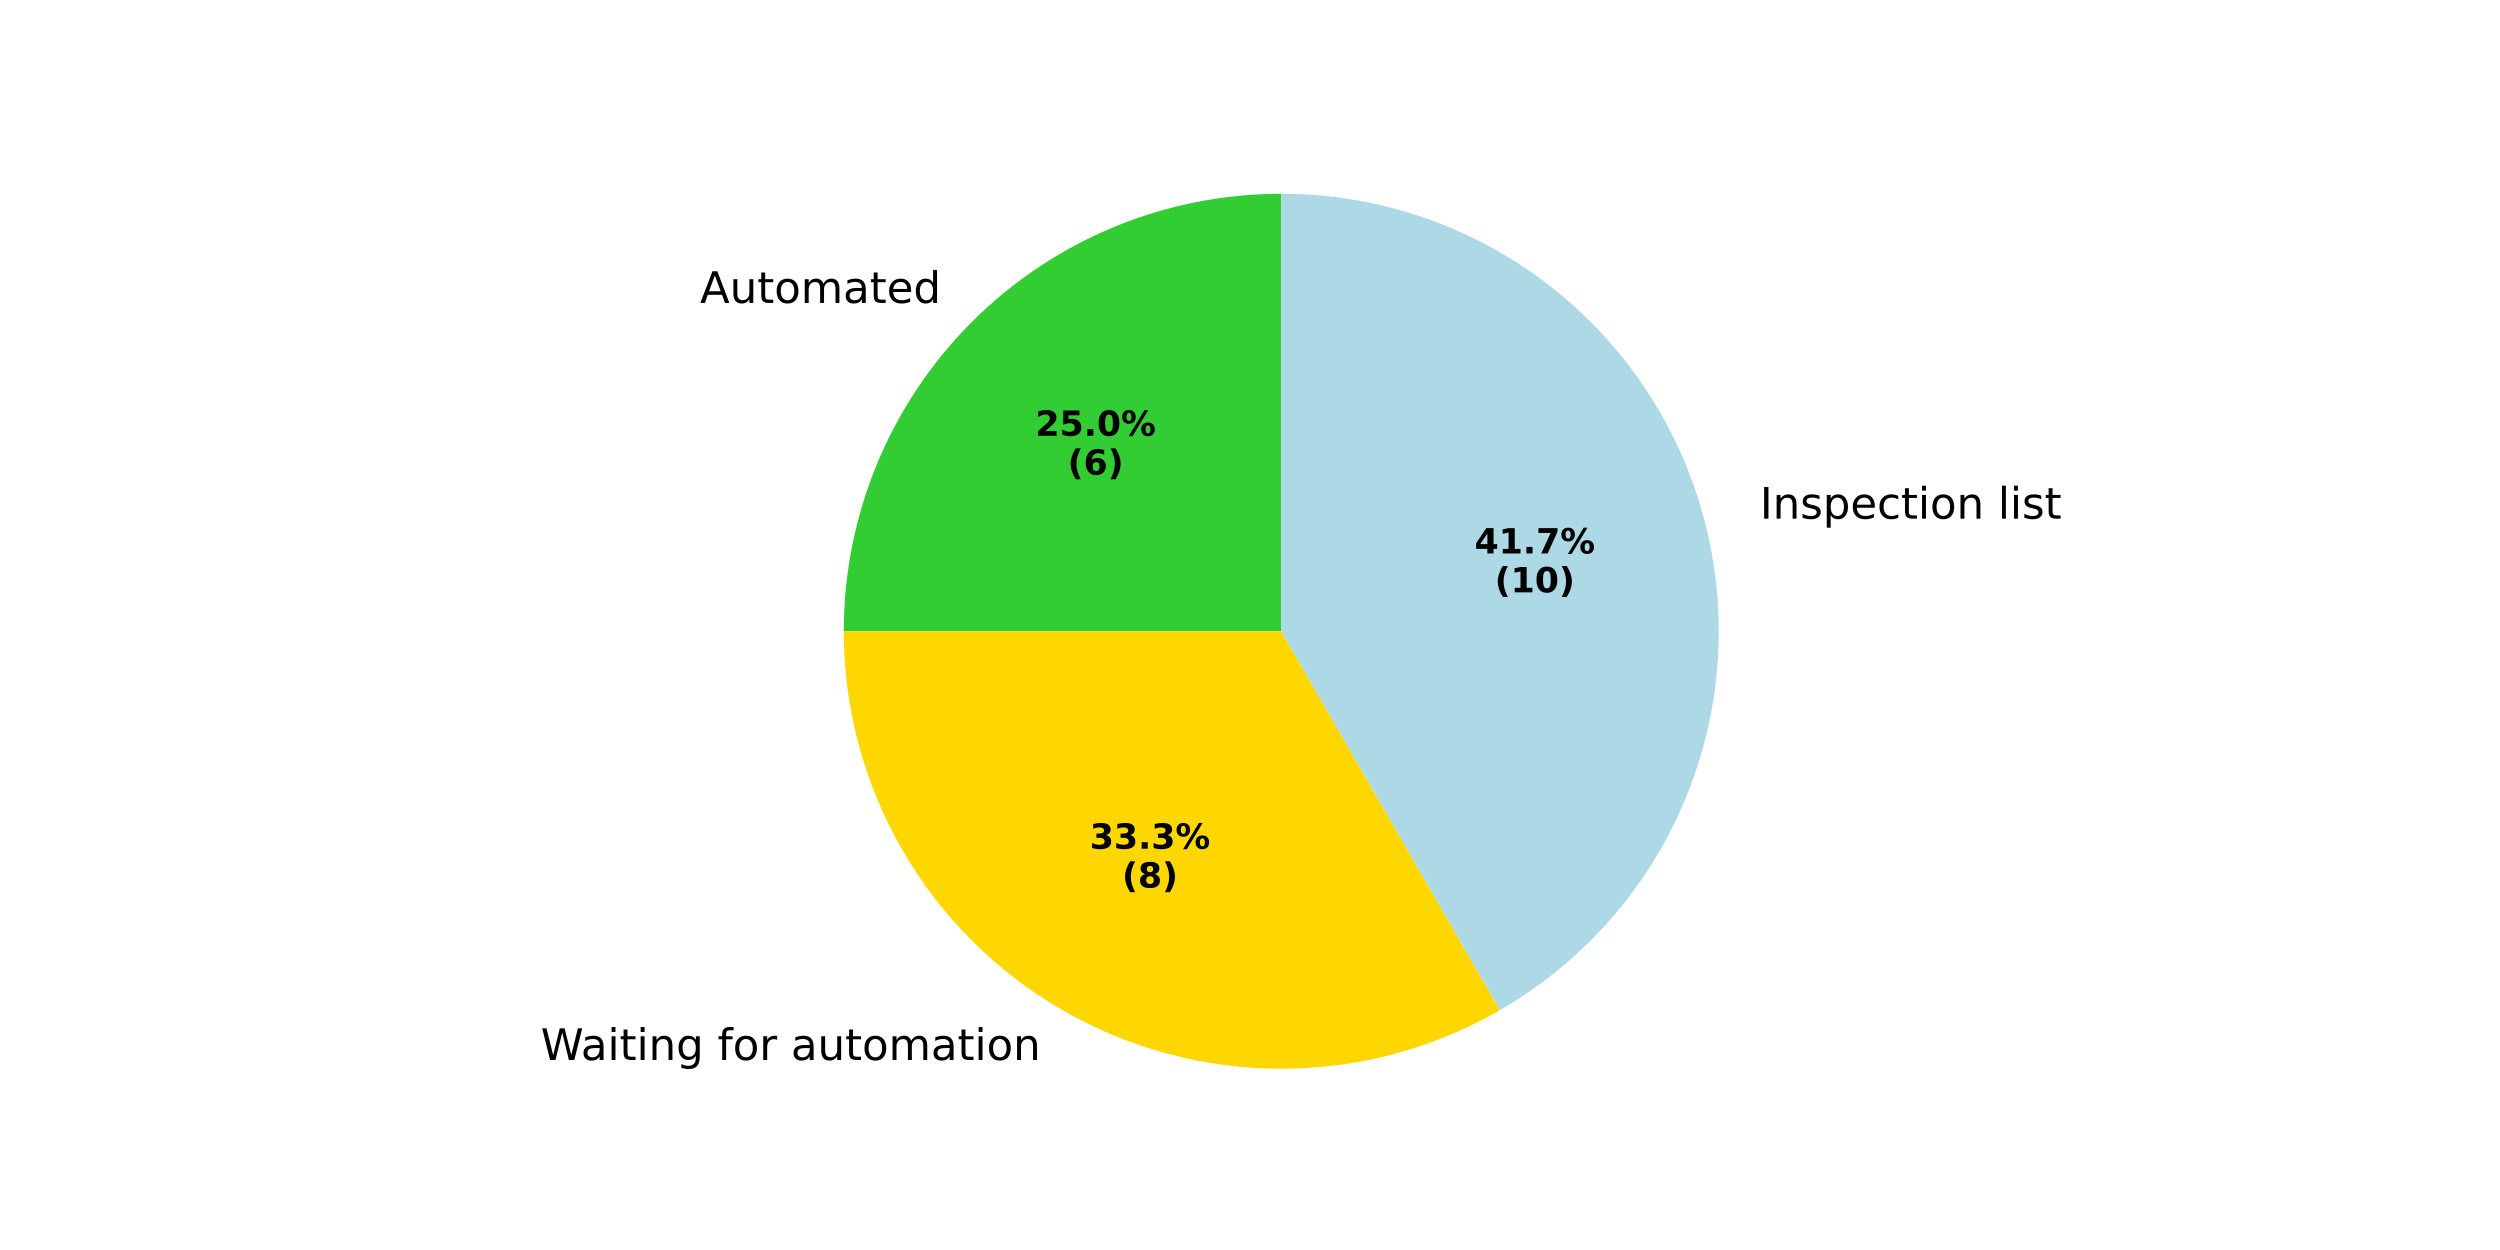
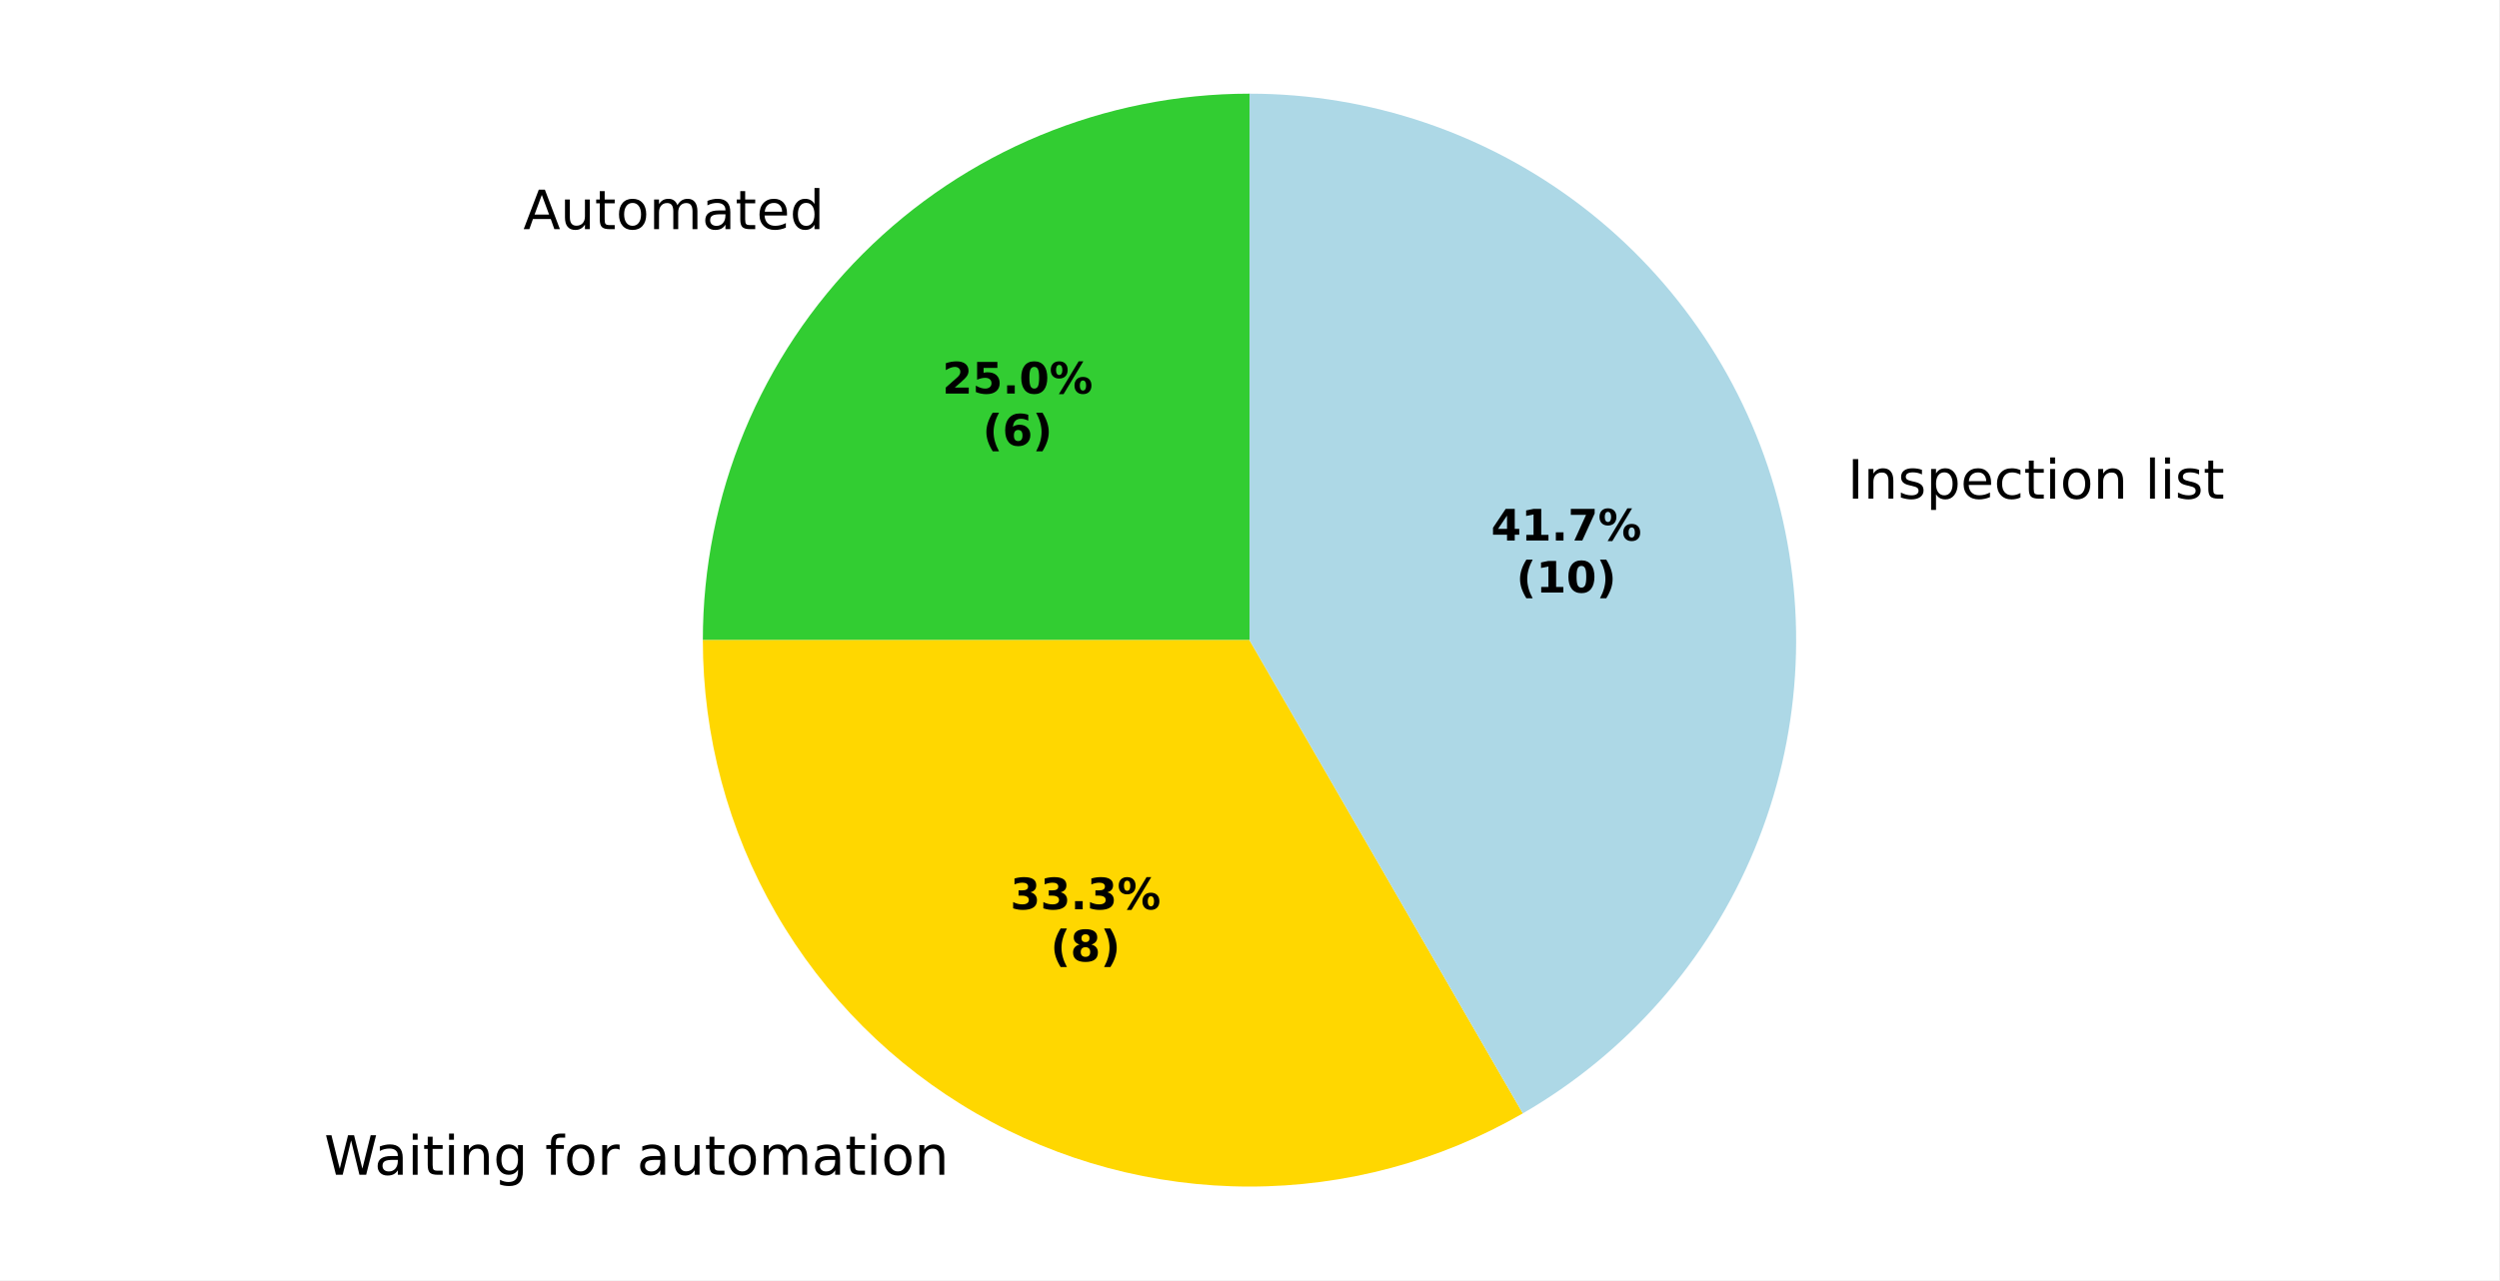
- <svg xmlns="http://www.w3.org/2000/svg" xmlns:xlink="http://www.w3.org/1999/xlink" width="576pt" height="288pt" viewBox="0 0 576 288" version="1.1">
+ <svg xmlns="http://www.w3.org/2000/svg" xmlns:xlink="http://www.w3.org/1999/xlink" width="460.8pt" height="236.16pt" viewBox="0 0 460.8 236.16" version="1.1">
  <defs>
    <style type="text/css">*{stroke-linejoin: round; stroke-linecap: butt}</style>
  </defs>
  <g id="figure_1">
    <g id="patch_1">
-       <path d="M 0 288  L 576 288  L 576 0  L 0 0  z " style="fill: #ffffff" />
+       <path d="M 0 236.16  L 460.8 236.16  L 460.8 0  L 0 0  z " style="fill: #ffffff" />
    </g>
    <g id="axes_1">
      <g id="patch_2">
-         <path d="M 295.2 44.64  C 268.477 44.64 242.82 55.267 223.924 74.164  C 205.028 93.06 194.4 118.716 194.4 145.44  L 295.2 145.44  z " style="fill: #32cd32" />
+         <path d="M 230.4 17.28  C 203.677 17.28 178.02 27.907 159.124 46.804  C 140.228 65.7 129.6 91.356 129.6 118.08  L 230.4 118.08  z " style="fill: #32cd32" />
      </g>
      <g id="patch_3">
-         <path d="M 194.4 145.44  C 194.4 163.133 199.059 180.518 207.905 195.84  C 216.751 211.162 229.478 223.889 244.8 232.735  C 260.123 241.582 277.508 246.24 295.2 246.24  C 312.893 246.24 330.278 241.582 345.6 232.735  L 295.2 145.44  z " style="fill: #ffd700" />
+         <path d="M 129.6 118.08  C 129.6 135.773 134.259 153.158 143.105 168.48  C 151.951 183.802 164.678 196.529 180 205.375  C 195.323 214.222 212.708 218.88 230.4 218.88  C 248.093 218.88 265.478 214.222 280.8 205.375  L 230.4 118.08  z " style="fill: #ffd700" />
      </g>
      <g id="patch_4">
-         <path d="M 345.6 232.735  C 364.814 221.643 379.837 204.511 388.327 184.014  C 396.818 163.518 398.308 140.781 392.566 119.351  C 386.824 97.922 374.165 78.976 356.564 65.47  C 338.963 51.964 317.386 44.64 295.2 44.64  L 295.2 145.44  z " style="fill: #add8e6" />
+         <path d="M 280.8 205.375  C 300.014 194.283 315.037 177.151 323.527 156.654  C 332.017 136.158 333.508 113.421 327.766 91.991  C 322.024 70.562 309.364 51.616 291.764 38.11  C 274.163 24.604 252.586 17.28 230.4 17.28  L 230.4 118.08  z " style="fill: #add8e6" />
      </g>
      <g id="patch_5">
-         <path d="M 295.2 44.64  C 295.2 44.64 295.2 44.64 295.2 44.64  L 295.2 145.44  z " style="fill: #d3d3d3" />
+         <path d="M 230.4 17.28  C 230.4 17.28 230.4 17.28 230.4 17.28  L 230.4 118.08  z " style="fill: #d3d3d3" />
      </g>
      <g id="matplotlib.axis_1" />
      <g id="matplotlib.axis_2" />
      <g id="text_1">
-         <g transform="translate(161.2886 69.79538) scale(0.1 -0.1)">
+         <g transform="translate(96.48862 42.27405) scale(0.1 -0.1)">
          <defs>
-             <path id="DejaVuSans-41" d="M 2188 4044  L 1331 1722  L 3047 1722  L 2188 4044  z M 1831 4666  L 2547 4666  L 4325 0  L 3669 0  L 3244 1197  L 1141 1197  L 716 0  L 50 0  L 1831 4666  z " transform="scale(0.015625)" />
-             <path id="DejaVuSans-75" d="M 544 1381  L 544 3500  L 1119 3500  L 1119 1403  Q 1119 906 1312 657  Q 1506 409 1894 409  Q 2359 409 2629 706  Q 2900 1003 2900 1516  L 2900 3500  L 3475 3500  L 3475 0  L 2900 0  L 2900 538  Q 2691 219 2414 64  Q 2138 -91 1772 -91  Q 1169 -91 856 284  Q 544 659 544 1381  z M 1991 3584  L 1991 3584  z " transform="scale(0.015625)" />
-             <path id="DejaVuSans-74" d="M 1172 4494  L 1172 3500  L 2356 3500  L 2356 3053  L 1172 3053  L 1172 1153  Q 1172 725 1289 603  Q 1406 481 1766 481  L 2356 481  L 2356 0  L 1766 0  Q 1100 0 847 248  Q 594 497 594 1153  L 594 3053  L 172 3053  L 172 3500  L 594 3500  L 594 4494  L 1172 4494  z " transform="scale(0.015625)" />
-             <path id="DejaVuSans-6f" d="M 1959 3097  Q 1497 3097 1228 2736  Q 959 2375 959 1747  Q 959 1119 1226 758  Q 1494 397 1959 397  Q 2419 397 2687 759  Q 2956 1122 2956 1747  Q 2956 2369 2687 2733  Q 2419 3097 1959 3097  z M 1959 3584  Q 2709 3584 3137 3096  Q 3566 2609 3566 1747  Q 3566 888 3137 398  Q 2709 -91 1959 -91  Q 1206 -91 779 398  Q 353 888 353 1747  Q 353 2609 779 3096  Q 1206 3584 1959 3584  z " transform="scale(0.015625)" />
-             <path id="DejaVuSans-6d" d="M 3328 2828  Q 3544 3216 3844 3400  Q 4144 3584 4550 3584  Q 5097 3584 5394 3201  Q 5691 2819 5691 2113  L 5691 0  L 5113 0  L 5113 2094  Q 5113 2597 4934 2840  Q 4756 3084 4391 3084  Q 3944 3084 3684 2787  Q 3425 2491 3425 1978  L 3425 0  L 2847 0  L 2847 2094  Q 2847 2600 2669 2842  Q 2491 3084 2119 3084  Q 1678 3084 1418 2786  Q 1159 2488 1159 1978  L 1159 0  L 581 0  L 581 3500  L 1159 3500  L 1159 2956  Q 1356 3278 1631 3431  Q 1906 3584 2284 3584  Q 2666 3584 2933 3390  Q 3200 3197 3328 2828  z " transform="scale(0.015625)" />
-             <path id="DejaVuSans-61" d="M 2194 1759  Q 1497 1759 1228 1600  Q 959 1441 959 1056  Q 959 750 1161 570  Q 1363 391 1709 391  Q 2188 391 2477 730  Q 2766 1069 2766 1631  L 2766 1759  L 2194 1759  z M 3341 1997  L 3341 0  L 2766 0  L 2766 531  Q 2569 213 2275 61  Q 1981 -91 1556 -91  Q 1019 -91 701 211  Q 384 513 384 1019  Q 384 1609 779 1909  Q 1175 2209 1959 2209  L 2766 2209  L 2766 2266  Q 2766 2663 2505 2880  Q 2244 3097 1772 3097  Q 1472 3097 1187 3025  Q 903 2953 641 2809  L 641 3341  Q 956 3463 1253 3523  Q 1550 3584 1831 3584  Q 2591 3584 2966 3190  Q 3341 2797 3341 1997  z " transform="scale(0.015625)" />
-             <path id="DejaVuSans-65" d="M 3597 1894  L 3597 1613  L 953 1613  Q 991 1019 1311 708  Q 1631 397 2203 397  Q 2534 397 2845 478  Q 3156 559 3463 722  L 3463 178  Q 3153 47 2828 -22  Q 2503 -91 2169 -91  Q 1331 -91 842 396  Q 353 884 353 1716  Q 353 2575 817 3079  Q 1281 3584 2069 3584  Q 2775 3584 3186 3129  Q 3597 2675 3597 1894  z M 3022 2063  Q 3016 2534 2758 2815  Q 2500 3097 2075 3097  Q 1594 3097 1305 2825  Q 1016 2553 972 2059  L 3022 2063  z " transform="scale(0.015625)" />
-             <path id="DejaVuSans-64" d="M 2906 2969  L 2906 4863  L 3481 4863  L 3481 0  L 2906 0  L 2906 525  Q 2725 213 2448 61  Q 2172 -91 1784 -91  Q 1150 -91 751 415  Q 353 922 353 1747  Q 353 2572 751 3078  Q 1150 3584 1784 3584  Q 2172 3584 2448 3432  Q 2725 3281 2906 2969  z M 947 1747  Q 947 1113 1208 752  Q 1469 391 1925 391  Q 2381 391 2643 752  Q 2906 1113 2906 1747  Q 2906 2381 2643 2742  Q 2381 3103 1925 3103  Q 1469 3103 1208 2742  Q 947 2381 947 1747  z " transform="scale(0.015625)" />
+             <path id="DejaVuSans-24" d="M 2188 4044  L 1331 1722  L 3047 1722  L 2188 4044  z M 1831 4666  L 2547 4666  L 4325 0  L 3669 0  L 3244 1197  L 1141 1197  L 716 0  L 50 0  L 1831 4666  z " transform="scale(0.015625)" />
+             <path id="DejaVuSans-58" d="M 544 1381  L 544 3500  L 1119 3500  L 1119 1403  Q 1119 906 1312 657  Q 1506 409 1894 409  Q 2359 409 2629 706  Q 2900 1003 2900 1516  L 2900 3500  L 3475 3500  L 3475 0  L 2900 0  L 2900 538  Q 2691 219 2414 64  Q 2138 -91 1772 -91  Q 1169 -91 856 284  Q 544 659 544 1381  z M 1991 3584  L 1991 3584  z " transform="scale(0.015625)" />
+             <path id="DejaVuSans-57" d="M 1172 4494  L 1172 3500  L 2356 3500  L 2356 3053  L 1172 3053  L 1172 1153  Q 1172 725 1289 603  Q 1406 481 1766 481  L 2356 481  L 2356 0  L 1766 0  Q 1100 0 847 248  Q 594 497 594 1153  L 594 3053  L 172 3053  L 172 3500  L 594 3500  L 594 4494  L 1172 4494  z " transform="scale(0.015625)" />
+             <path id="DejaVuSans-52" d="M 1959 3097  Q 1497 3097 1228 2736  Q 959 2375 959 1747  Q 959 1119 1226 758  Q 1494 397 1959 397  Q 2419 397 2687 759  Q 2956 1122 2956 1747  Q 2956 2369 2687 2733  Q 2419 3097 1959 3097  z M 1959 3584  Q 2709 3584 3137 3096  Q 3566 2609 3566 1747  Q 3566 888 3137 398  Q 2709 -91 1959 -91  Q 1206 -91 779 398  Q 353 888 353 1747  Q 353 2609 779 3096  Q 1206 3584 1959 3584  z " transform="scale(0.015625)" />
+             <path id="DejaVuSans-50" d="M 3328 2828  Q 3544 3216 3844 3400  Q 4144 3584 4550 3584  Q 5097 3584 5394 3201  Q 5691 2819 5691 2113  L 5691 0  L 5113 0  L 5113 2094  Q 5113 2597 4934 2840  Q 4756 3084 4391 3084  Q 3944 3084 3684 2787  Q 3425 2491 3425 1978  L 3425 0  L 2847 0  L 2847 2094  Q 2847 2600 2669 2842  Q 2491 3084 2119 3084  Q 1678 3084 1418 2786  Q 1159 2488 1159 1978  L 1159 0  L 581 0  L 581 3500  L 1159 3500  L 1159 2956  Q 1356 3278 1631 3431  Q 1906 3584 2284 3584  Q 2666 3584 2933 3390  Q 3200 3197 3328 2828  z " transform="scale(0.015625)" />
+             <path id="DejaVuSans-44" d="M 2194 1759  Q 1497 1759 1228 1600  Q 959 1441 959 1056  Q 959 750 1161 570  Q 1363 391 1709 391  Q 2188 391 2477 730  Q 2766 1069 2766 1631  L 2766 1759  L 2194 1759  z M 3341 1997  L 3341 0  L 2766 0  L 2766 531  Q 2569 213 2275 61  Q 1981 -91 1556 -91  Q 1019 -91 701 211  Q 384 513 384 1019  Q 384 1609 779 1909  Q 1175 2209 1959 2209  L 2766 2209  L 2766 2266  Q 2766 2663 2505 2880  Q 2244 3097 1772 3097  Q 1472 3097 1187 3025  Q 903 2953 641 2809  L 641 3341  Q 956 3463 1253 3523  Q 1550 3584 1831 3584  Q 2591 3584 2966 3190  Q 3341 2797 3341 1997  z " transform="scale(0.015625)" />
+             <path id="DejaVuSans-48" d="M 3597 1894  L 3597 1613  L 953 1613  Q 991 1019 1311 708  Q 1631 397 2203 397  Q 2534 397 2845 478  Q 3156 559 3463 722  L 3463 178  Q 3153 47 2828 -22  Q 2503 -91 2169 -91  Q 1331 -91 842 396  Q 353 884 353 1716  Q 353 2575 817 3079  Q 1281 3584 2069 3584  Q 2775 3584 3186 3129  Q 3597 2675 3597 1894  z M 3022 2063  Q 3016 2534 2758 2815  Q 2500 3097 2075 3097  Q 1594 3097 1305 2825  Q 1016 2553 972 2059  L 3022 2063  z " transform="scale(0.015625)" />
+             <path id="DejaVuSans-47" d="M 2906 2969  L 2906 4863  L 3481 4863  L 3481 0  L 2906 0  L 2906 525  Q 2725 213 2448 61  Q 2172 -91 1784 -91  Q 1150 -91 751 415  Q 353 922 353 1747  Q 353 2572 751 3078  Q 1150 3584 1784 3584  Q 2172 3584 2448 3432  Q 2725 3281 2906 2969  z M 947 1747  Q 947 1113 1208 752  Q 1469 391 1925 391  Q 2381 391 2643 752  Q 2906 1113 2906 1747  Q 2906 2381 2643 2742  Q 2381 3103 1925 3103  Q 1469 3103 1208 2742  Q 947 2381 947 1747  z " transform="scale(0.015625)" />
          </defs>
-           <use xlink:href="#DejaVuSans-41" />
-           <use xlink:href="#DejaVuSans-75" transform="translate(68.4082 0)" />
-           <use xlink:href="#DejaVuSans-74" transform="translate(131.7871 0)" />
-           <use xlink:href="#DejaVuSans-6f" transform="translate(170.9961 0)" />
-           <use xlink:href="#DejaVuSans-6d" transform="translate(232.1777 0)" />
-           <use xlink:href="#DejaVuSans-61" transform="translate(329.5898 0)" />
-           <use xlink:href="#DejaVuSans-74" transform="translate(390.8691 0)" />
-           <use xlink:href="#DejaVuSans-65" transform="translate(430.0781 0)" />
-           <use xlink:href="#DejaVuSans-64" transform="translate(491.6016 0)" />
+           <use xlink:href="#DejaVuSans-24" />
+           <use xlink:href="#DejaVuSans-58" transform="translate(68.40625 0)" />
+           <use xlink:href="#DejaVuSans-57" transform="translate(131.7812 0)" />
+           <use xlink:href="#DejaVuSans-52" transform="translate(170.9844 0)" />
+           <use xlink:href="#DejaVuSans-50" transform="translate(232.1719 0)" />
+           <use xlink:href="#DejaVuSans-44" transform="translate(329.5781 0)" />
+           <use xlink:href="#DejaVuSans-57" transform="translate(390.8594 0)" />
+           <use xlink:href="#DejaVuSans-48" transform="translate(430.0625 0)" />
+           <use xlink:href="#DejaVuSans-47" transform="translate(491.5938 0)" />
        </g>
      </g>
      <g id="text_2">
-         <g transform="translate(238.5577 100.4026) scale(0.08 -0.08)">
+         <g transform="translate(56.60887 216.7029) scale(0.1 -0.1)">
          <defs>
-             <path id="DejaVuSans-Bold-32" d="M 1844 884  L 3897 884  L 3897 0  L 506 0  L 506 884  L 2209 2388  Q 2438 2594 2547 2791  Q 2656 2988 2656 3200  Q 2656 3528 2436 3728  Q 2216 3928 1850 3928  Q 1569 3928 1234 3808  Q 900 3688 519 3450  L 519 4475  Q 925 4609 1322 4679  Q 1719 4750 2100 4750  Q 2938 4750 3402 4381  Q 3866 4013 3866 3353  Q 3866 2972 3669 2642  Q 3472 2313 2841 1759  L 1844 884  z " transform="scale(0.015625)" />
-             <path id="DejaVuSans-Bold-35" d="M 678 4666  L 3669 4666  L 3669 3781  L 1638 3781  L 1638 3059  Q 1775 3097 1914 3117  Q 2053 3138 2203 3138  Q 3056 3138 3531 2711  Q 4006 2284 4006 1522  Q 4006 766 3489 337  Q 2972 -91 2053 -91  Q 1656 -91 1267 -14  Q 878 63 494 219  L 494 1166  Q 875 947 1217 837  Q 1559 728 1863 728  Q 2300 728 2551 942  Q 2803 1156 2803 1522  Q 2803 1891 2551 2103  Q 2300 2316 1863 2316  Q 1603 2316 1309 2248  Q 1016 2181 678 2041  L 678 4666  z " transform="scale(0.015625)" />
-             <path id="DejaVuSans-Bold-2e" d="M 653 1209  L 1778 1209  L 1778 0  L 653 0  L 653 1209  z " transform="scale(0.015625)" />
-             <path id="DejaVuSans-Bold-30" d="M 2944 2338  Q 2944 3213 2780 3570  Q 2616 3928 2228 3928  Q 1841 3928 1675 3570  Q 1509 3213 1509 2338  Q 1509 1453 1675 1090  Q 1841 728 2228 728  Q 2613 728 2778 1090  Q 2944 1453 2944 2338  z M 4147 2328  Q 4147 1169 3647 539  Q 3147 -91 2228 -91  Q 1306 -91 806 539  Q 306 1169 306 2328  Q 306 3491 806 4120  Q 1306 4750 2228 4750  Q 3147 4750 3647 4120  Q 4147 3491 4147 2328  z " transform="scale(0.015625)" />
-             <path id="DejaVuSans-Bold-25" d="M 4959 1925  Q 4738 1925 4616 1733  Q 4494 1541 4494 1184  Q 4494 825 4614 633  Q 4734 441 4959 441  Q 5184 441 5303 633  Q 5422 825 5422 1184  Q 5422 1541 5301 1733  Q 5181 1925 4959 1925  z M 4959 2450  Q 5541 2450 5875 2112  Q 6209 1775 6209 1184  Q 6209 594 5875 251  Q 5541 -91 4959 -91  Q 4378 -91 4042 251  Q 3706 594 3706 1184  Q 3706 1772 4042 2111  Q 4378 2450 4959 2450  z M 2094 -91  L 1403 -91  L 4319 4750  L 5013 4750  L 2094 -91  z M 1453 4750  Q 2034 4750 2367 4411  Q 2700 4072 2700 3481  Q 2700 2891 2367 2550  Q 2034 2209 1453 2209  Q 872 2209 539 2550  Q 206 2891 206 3481  Q 206 4072 539 4411  Q 872 4750 1453 4750  z M 1453 4225  Q 1228 4225 1106 4031  Q 984 3838 984 3481  Q 984 3122 1106 2926  Q 1228 2731 1453 2731  Q 1678 2731 1798 2926  Q 1919 3122 1919 3481  Q 1919 3838 1797 4031  Q 1675 4225 1453 4225  z " transform="scale(0.015625)" />
+             <path id="DejaVuSans-3" transform="scale(0.015625)" />
+             <path id="DejaVuSans-3a" d="M 213 4666  L 850 4666  L 1831 722  L 2809 4666  L 3519 4666  L 4500 722  L 5478 4666  L 6119 4666  L 4947 0  L 4153 0  L 3169 4050  L 2175 0  L 1381 0  L 213 4666  z " transform="scale(0.015625)" />
+             <path id="DejaVuSans-4c" d="M 603 3500  L 1178 3500  L 1178 0  L 603 0  L 603 3500  z M 603 4863  L 1178 4863  L 1178 4134  L 603 4134  L 603 4863  z " transform="scale(0.015625)" />
+             <path id="DejaVuSans-51" d="M 3513 2113  L 3513 0  L 2938 0  L 2938 2094  Q 2938 2591 2744 2837  Q 2550 3084 2163 3084  Q 1697 3084 1428 2787  Q 1159 2491 1159 1978  L 1159 0  L 581 0  L 581 3500  L 1159 3500  L 1159 2956  Q 1366 3272 1645 3428  Q 1925 3584 2291 3584  Q 2894 3584 3203 3211  Q 3513 2838 3513 2113  z " transform="scale(0.015625)" />
+             <path id="DejaVuSans-4a" d="M 2906 1791  Q 2906 2416 2648 2759  Q 2391 3103 1925 3103  Q 1463 3103 1205 2759  Q 947 2416 947 1791  Q 947 1169 1205 825  Q 1463 481 1925 481  Q 2391 481 2648 825  Q 2906 1169 2906 1791  z M 3481 434  Q 3481 -459 3084 -895  Q 2688 -1331 1869 -1331  Q 1566 -1331 1297 -1286  Q 1028 -1241 775 -1147  L 775 -588  Q 1028 -725 1275 -790  Q 1522 -856 1778 -856  Q 2344 -856 2625 -561  Q 2906 -266 2906 331  L 2906 616  Q 2728 306 2450 153  Q 2172 0 1784 0  Q 1141 0 747 490  Q 353 981 353 1791  Q 353 2603 747 3093  Q 1141 3584 1784 3584  Q 2172 3584 2450 3431  Q 2728 3278 2906 2969  L 2906 3500  L 3481 3500  L 3481 434  z " transform="scale(0.015625)" />
+             <path id="DejaVuSans-49" d="M 2375 4863  L 2375 4384  L 1825 4384  Q 1516 4384 1395 4259  Q 1275 4134 1275 3809  L 1275 3500  L 2222 3500  L 2222 3053  L 1275 3053  L 1275 0  L 697 0  L 697 3053  L 147 3053  L 147 3500  L 697 3500  L 697 3744  Q 697 4328 969 4595  Q 1241 4863 1831 4863  L 2375 4863  z " transform="scale(0.015625)" />
+             <path id="DejaVuSans-55" d="M 2631 2963  Q 2534 3019 2420 3045  Q 2306 3072 2169 3072  Q 1681 3072 1420 2755  Q 1159 2438 1159 1844  L 1159 0  L 581 0  L 581 3500  L 1159 3500  L 1159 2956  Q 1341 3275 1631 3429  Q 1922 3584 2338 3584  Q 2397 3584 2469 3576  Q 2541 3569 2628 3553  L 2631 2963  z " transform="scale(0.015625)" />
          </defs>
-           <use xlink:href="#DejaVuSans-Bold-32" />
-           <use xlink:href="#DejaVuSans-Bold-35" transform="translate(69.58008 0)" />
-           <use xlink:href="#DejaVuSans-Bold-2e" transform="translate(139.1602 0)" />
-           <use xlink:href="#DejaVuSans-Bold-30" transform="translate(177.1484 0)" />
-           <use xlink:href="#DejaVuSans-Bold-25" transform="translate(246.7285 0)" />
-         </g>
-         <g transform="translate(245.9952 109.3608) scale(0.08 -0.08)">
-           <defs>
-             <path id="DejaVuSans-Bold-28" d="M 2413 -844  L 1484 -844  Q 1006 -72 778 623  Q 550 1319 550 2003  Q 550 2688 779 3389  Q 1009 4091 1484 4856  L 2413 4856  Q 2013 4116 1813 3408  Q 1613 2700 1613 2009  Q 1613 1319 1811 609  Q 2009 -100 2413 -844  z " transform="scale(0.015625)" />
-             <path id="DejaVuSans-Bold-36" d="M 2316 2303  Q 2000 2303 1842 2098  Q 1684 1894 1684 1484  Q 1684 1075 1842 870  Q 2000 666 2316 666  Q 2634 666 2792 870  Q 2950 1075 2950 1484  Q 2950 1894 2792 2098  Q 2634 2303 2316 2303  z M 3803 4544  L 3803 3681  Q 3506 3822 3243 3889  Q 2981 3956 2731 3956  Q 2194 3956 1894 3657  Q 1594 3359 1544 2772  Q 1750 2925 1990 3001  Q 2231 3078 2516 3078  Q 3231 3078 3670 2659  Q 4109 2241 4109 1563  Q 4109 813 3618 361  Q 3128 -91 2303 -91  Q 1394 -91 895 523  Q 397 1138 397 2266  Q 397 3422 980 4083  Q 1563 4744 2578 4744  Q 2900 4744 3203 4694  Q 3506 4644 3803 4544  z " transform="scale(0.015625)" />
-             <path id="DejaVuSans-Bold-29" d="M 513 -844  Q 913 -100 1113 609  Q 1313 1319 1313 2009  Q 1313 2700 1113 3408  Q 913 4116 513 4856  L 1441 4856  Q 1916 4091 2145 3389  Q 2375 2688 2375 2003  Q 2375 1319 2147 623  Q 1919 -72 1441 -844  L 513 -844  z " transform="scale(0.015625)" />
-           </defs>
-           <use xlink:href="#DejaVuSans-Bold-28" />
-           <use xlink:href="#DejaVuSans-Bold-36" transform="translate(45.70312 0)" />
-           <use xlink:href="#DejaVuSans-Bold-29" transform="translate(115.2832 0)" />
+           <use xlink:href="#DejaVuSans-3" />
+           <use xlink:href="#DejaVuSans-3a" transform="translate(31.78125 0)" />
+           <use xlink:href="#DejaVuSans-44" transform="translate(124.2656 0)" />
+           <use xlink:href="#DejaVuSans-4c" transform="translate(185.5469 0)" />
+           <use xlink:href="#DejaVuSans-57" transform="translate(213.3281 0)" />
+           <use xlink:href="#DejaVuSans-4c" transform="translate(252.5312 0)" />
+           <use xlink:href="#DejaVuSans-51" transform="translate(280.3125 0)" />
+           <use xlink:href="#DejaVuSans-4a" transform="translate(343.6875 0)" />
+           <use xlink:href="#DejaVuSans-3" transform="translate(407.1719 0)" />
+           <use xlink:href="#DejaVuSans-49" transform="translate(438.9531 0)" />
+           <use xlink:href="#DejaVuSans-52" transform="translate(474.1562 0)" />
+           <use xlink:href="#DejaVuSans-55" transform="translate(535.3438 0)" />
+           <use xlink:href="#DejaVuSans-3" transform="translate(576.4531 0)" />
+           <use xlink:href="#DejaVuSans-44" transform="translate(608.2344 0)" />
+           <use xlink:href="#DejaVuSans-58" transform="translate(669.5156 0)" />
+           <use xlink:href="#DejaVuSans-57" transform="translate(732.8906 0)" />
+           <use xlink:href="#DejaVuSans-52" transform="translate(772.0938 0)" />
+           <use xlink:href="#DejaVuSans-50" transform="translate(833.2812 0)" />
+           <use xlink:href="#DejaVuSans-44" transform="translate(930.6875 0)" />
+           <use xlink:href="#DejaVuSans-57" transform="translate(991.9688 0)" />
+           <use xlink:href="#DejaVuSans-4c" transform="translate(1031.172 0)" />
+           <use xlink:href="#DejaVuSans-52" transform="translate(1058.953 0)" />
+           <use xlink:href="#DejaVuSans-51" transform="translate(1120.141 0)" />
        </g>
      </g>
      <g id="text_3">
-         <g transform="translate(121.4073 244.2243) scale(0.1 -0.1)">
+         <g transform="translate(337.5023 91.98019) scale(0.1 -0.1)">
          <defs>
-             <path id="DejaVuSans-20" transform="scale(0.015625)" />
-             <path id="DejaVuSans-57" d="M 213 4666  L 850 4666  L 1831 722  L 2809 4666  L 3519 4666  L 4500 722  L 5478 4666  L 6119 4666  L 4947 0  L 4153 0  L 3169 4050  L 2175 0  L 1381 0  L 213 4666  z " transform="scale(0.015625)" />
-             <path id="DejaVuSans-69" d="M 603 3500  L 1178 3500  L 1178 0  L 603 0  L 603 3500  z M 603 4863  L 1178 4863  L 1178 4134  L 603 4134  L 603 4863  z " transform="scale(0.015625)" />
-             <path id="DejaVuSans-6e" d="M 3513 2113  L 3513 0  L 2938 0  L 2938 2094  Q 2938 2591 2744 2837  Q 2550 3084 2163 3084  Q 1697 3084 1428 2787  Q 1159 2491 1159 1978  L 1159 0  L 581 0  L 581 3500  L 1159 3500  L 1159 2956  Q 1366 3272 1645 3428  Q 1925 3584 2291 3584  Q 2894 3584 3203 3211  Q 3513 2838 3513 2113  z " transform="scale(0.015625)" />
-             <path id="DejaVuSans-67" d="M 2906 1791  Q 2906 2416 2648 2759  Q 2391 3103 1925 3103  Q 1463 3103 1205 2759  Q 947 2416 947 1791  Q 947 1169 1205 825  Q 1463 481 1925 481  Q 2391 481 2648 825  Q 2906 1169 2906 1791  z M 3481 434  Q 3481 -459 3084 -895  Q 2688 -1331 1869 -1331  Q 1566 -1331 1297 -1286  Q 1028 -1241 775 -1147  L 775 -588  Q 1028 -725 1275 -790  Q 1522 -856 1778 -856  Q 2344 -856 2625 -561  Q 2906 -266 2906 331  L 2906 616  Q 2728 306 2450 153  Q 2172 0 1784 0  Q 1141 0 747 490  Q 353 981 353 1791  Q 353 2603 747 3093  Q 1141 3584 1784 3584  Q 2172 3584 2450 3431  Q 2728 3278 2906 2969  L 2906 3500  L 3481 3500  L 3481 434  z " transform="scale(0.015625)" />
-             <path id="DejaVuSans-66" d="M 2375 4863  L 2375 4384  L 1825 4384  Q 1516 4384 1395 4259  Q 1275 4134 1275 3809  L 1275 3500  L 2222 3500  L 2222 3053  L 1275 3053  L 1275 0  L 697 0  L 697 3053  L 147 3053  L 147 3500  L 697 3500  L 697 3744  Q 697 4328 969 4595  Q 1241 4863 1831 4863  L 2375 4863  z " transform="scale(0.015625)" />
-             <path id="DejaVuSans-72" d="M 2631 2963  Q 2534 3019 2420 3045  Q 2306 3072 2169 3072  Q 1681 3072 1420 2755  Q 1159 2438 1159 1844  L 1159 0  L 581 0  L 581 3500  L 1159 3500  L 1159 2956  Q 1341 3275 1631 3429  Q 1922 3584 2338 3584  Q 2397 3584 2469 3576  Q 2541 3569 2628 3553  L 2631 2963  z " transform="scale(0.015625)" />
+             <path id="DejaVuSans-2c" d="M 628 4666  L 1259 4666  L 1259 0  L 628 0  L 628 4666  z " transform="scale(0.015625)" />
+             <path id="DejaVuSans-56" d="M 2834 3397  L 2834 2853  Q 2591 2978 2328 3040  Q 2066 3103 1784 3103  Q 1356 3103 1142 2972  Q 928 2841 928 2578  Q 928 2378 1081 2264  Q 1234 2150 1697 2047  L 1894 2003  Q 2506 1872 2764 1633  Q 3022 1394 3022 966  Q 3022 478 2636 193  Q 2250 -91 1575 -91  Q 1294 -91 989 -36  Q 684 19 347 128  L 347 722  Q 666 556 975 473  Q 1284 391 1588 391  Q 1994 391 2212 530  Q 2431 669 2431 922  Q 2431 1156 2273 1281  Q 2116 1406 1581 1522  L 1381 1569  Q 847 1681 609 1914  Q 372 2147 372 2553  Q 372 3047 722 3315  Q 1072 3584 1716 3584  Q 2034 3584 2315 3537  Q 2597 3491 2834 3397  z " transform="scale(0.015625)" />
+             <path id="DejaVuSans-53" d="M 1159 525  L 1159 -1331  L 581 -1331  L 581 3500  L 1159 3500  L 1159 2969  Q 1341 3281 1617 3432  Q 1894 3584 2278 3584  Q 2916 3584 3314 3078  Q 3713 2572 3713 1747  Q 3713 922 3314 415  Q 2916 -91 2278 -91  Q 1894 -91 1617 61  Q 1341 213 1159 525  z M 3116 1747  Q 3116 2381 2855 2742  Q 2594 3103 2138 3103  Q 1681 3103 1420 2742  Q 1159 2381 1159 1747  Q 1159 1113 1420 752  Q 1681 391 2138 391  Q 2594 391 2855 752  Q 3116 1113 3116 1747  z " transform="scale(0.015625)" />
+             <path id="DejaVuSans-46" d="M 3122 3366  L 3122 2828  Q 2878 2963 2633 3030  Q 2388 3097 2138 3097  Q 1578 3097 1268 2742  Q 959 2388 959 1747  Q 959 1106 1268 751  Q 1578 397 2138 397  Q 2388 397 2633 464  Q 2878 531 3122 666  L 3122 134  Q 2881 22 2623 -34  Q 2366 -91 2075 -91  Q 1284 -91 818 406  Q 353 903 353 1747  Q 353 2603 823 3093  Q 1294 3584 2113 3584  Q 2378 3584 2631 3529  Q 2884 3475 3122 3366  z " transform="scale(0.015625)" />
+             <path id="DejaVuSans-4f" d="M 603 4863  L 1178 4863  L 1178 0  L 603 0  L 603 4863  z " transform="scale(0.015625)" />
          </defs>
-           <use xlink:href="#DejaVuSans-20" />
-           <use xlink:href="#DejaVuSans-57" transform="translate(31.78711 0)" />
-           <use xlink:href="#DejaVuSans-61" transform="translate(124.2891 0)" />
-           <use xlink:href="#DejaVuSans-69" transform="translate(185.5684 0)" />
-           <use xlink:href="#DejaVuSans-74" transform="translate(213.3516 0)" />
-           <use xlink:href="#DejaVuSans-69" transform="translate(252.5605 0)" />
-           <use xlink:href="#DejaVuSans-6e" transform="translate(280.3438 0)" />
-           <use xlink:href="#DejaVuSans-67" transform="translate(343.7227 0)" />
-           <use xlink:href="#DejaVuSans-20" transform="translate(407.1992 0)" />
-           <use xlink:href="#DejaVuSans-66" transform="translate(438.9863 0)" />
-           <use xlink:href="#DejaVuSans-6f" transform="translate(474.1914 0)" />
-           <use xlink:href="#DejaVuSans-72" transform="translate(535.373 0)" />
-           <use xlink:href="#DejaVuSans-20" transform="translate(576.4863 0)" />
-           <use xlink:href="#DejaVuSans-61" transform="translate(608.2734 0)" />
-           <use xlink:href="#DejaVuSans-75" transform="translate(669.5527 0)" />
-           <use xlink:href="#DejaVuSans-74" transform="translate(732.9316 0)" />
-           <use xlink:href="#DejaVuSans-6f" transform="translate(772.1406 0)" />
-           <use xlink:href="#DejaVuSans-6d" transform="translate(833.3223 0)" />
-           <use xlink:href="#DejaVuSans-61" transform="translate(930.7344 0)" />
-           <use xlink:href="#DejaVuSans-74" transform="translate(992.0137 0)" />
-           <use xlink:href="#DejaVuSans-69" transform="translate(1031.223 0)" />
-           <use xlink:href="#DejaVuSans-6f" transform="translate(1059.006 0)" />
-           <use xlink:href="#DejaVuSans-6e" transform="translate(1120.188 0)" />
+           <use xlink:href="#DejaVuSans-3" />
+           <use xlink:href="#DejaVuSans-2c" transform="translate(31.78125 0)" />
+           <use xlink:href="#DejaVuSans-51" transform="translate(61.28125 0)" />
+           <use xlink:href="#DejaVuSans-56" transform="translate(124.6562 0)" />
+           <use xlink:href="#DejaVuSans-53" transform="translate(176.75 0)" />
+           <use xlink:href="#DejaVuSans-48" transform="translate(240.2344 0)" />
+           <use xlink:href="#DejaVuSans-46" transform="translate(301.7656 0)" />
+           <use xlink:href="#DejaVuSans-57" transform="translate(356.75 0)" />
+           <use xlink:href="#DejaVuSans-4c" transform="translate(395.9531 0)" />
+           <use xlink:href="#DejaVuSans-52" transform="translate(423.7344 0)" />
+           <use xlink:href="#DejaVuSans-51" transform="translate(484.9219 0)" />
+           <use xlink:href="#DejaVuSans-3" transform="translate(548.2969 0)" />
+           <use xlink:href="#DejaVuSans-4f" transform="translate(580.0781 0)" />
+           <use xlink:href="#DejaVuSans-4c" transform="translate(607.8594 0)" />
+           <use xlink:href="#DejaVuSans-56" transform="translate(635.6406 0)" />
+           <use xlink:href="#DejaVuSans-57" transform="translate(687.7344 0)" />
        </g>
      </g>
      <g id="text_4">
-         <g transform="translate(251.0836 195.5456) scale(0.08 -0.08)">
+         <g transform="translate(173.7577 72.59153) scale(0.08 -0.08)">
          <defs>
-             <path id="DejaVuSans-Bold-33" d="M 2981 2516  Q 3453 2394 3698 2092  Q 3944 1791 3944 1325  Q 3944 631 3412 270  Q 2881 -91 1863 -91  Q 1503 -91 1142 -33  Q 781 25 428 141  L 428 1069  Q 766 900 1098 814  Q 1431 728 1753 728  Q 2231 728 2486 893  Q 2741 1059 2741 1369  Q 2741 1688 2480 1852  Q 2219 2016 1709 2016  L 1228 2016  L 1228 2791  L 1734 2791  Q 2188 2791 2409 2933  Q 2631 3075 2631 3366  Q 2631 3634 2415 3781  Q 2200 3928 1806 3928  Q 1516 3928 1219 3862  Q 922 3797 628 3669  L 628 4550  Q 984 4650 1334 4700  Q 1684 4750 2022 4750  Q 2931 4750 3382 4451  Q 3834 4153 3834 3553  Q 3834 3144 3618 2883  Q 3403 2622 2981 2516  z " transform="scale(0.015625)" />
+             <path id="DejaVuSans-Bold-15" d="M 1844 884  L 3897 884  L 3897 0  L 506 0  L 506 884  L 2209 2388  Q 2438 2594 2547 2791  Q 2656 2988 2656 3200  Q 2656 3528 2436 3728  Q 2216 3928 1850 3928  Q 1569 3928 1234 3808  Q 900 3688 519 3450  L 519 4475  Q 925 4609 1322 4679  Q 1719 4750 2100 4750  Q 2938 4750 3402 4381  Q 3866 4013 3866 3353  Q 3866 2972 3669 2642  Q 3472 2313 2841 1759  L 1844 884  z " transform="scale(0.015625)" />
+             <path id="DejaVuSans-Bold-18" d="M 678 4666  L 3669 4666  L 3669 3781  L 1638 3781  L 1638 3059  Q 1775 3097 1914 3117  Q 2053 3138 2203 3138  Q 3056 3138 3531 2711  Q 4006 2284 4006 1522  Q 4006 766 3489 337  Q 2972 -91 2053 -91  Q 1656 -91 1267 -14  Q 878 63 494 219  L 494 1166  Q 875 947 1217 837  Q 1559 728 1863 728  Q 2300 728 2551 942  Q 2803 1156 2803 1522  Q 2803 1891 2551 2103  Q 2300 2316 1863 2316  Q 1603 2316 1309 2248  Q 1016 2181 678 2041  L 678 4666  z " transform="scale(0.015625)" />
+             <path id="DejaVuSans-Bold-11" d="M 653 1209  L 1778 1209  L 1778 0  L 653 0  L 653 1209  z " transform="scale(0.015625)" />
+             <path id="DejaVuSans-Bold-13" d="M 2944 2338  Q 2944 3213 2780 3570  Q 2616 3928 2228 3928  Q 1841 3928 1675 3570  Q 1509 3213 1509 2338  Q 1509 1453 1675 1090  Q 1841 728 2228 728  Q 2613 728 2778 1090  Q 2944 1453 2944 2338  z M 4147 2328  Q 4147 1169 3647 539  Q 3147 -91 2228 -91  Q 1306 -91 806 539  Q 306 1169 306 2328  Q 306 3491 806 4120  Q 1306 4750 2228 4750  Q 3147 4750 3647 4120  Q 4147 3491 4147 2328  z " transform="scale(0.015625)" />
+             <path id="DejaVuSans-Bold-8" d="M 4959 1925  Q 4738 1925 4616 1733  Q 4494 1541 4494 1184  Q 4494 825 4614 633  Q 4734 441 4959 441  Q 5184 441 5303 633  Q 5422 825 5422 1184  Q 5422 1541 5301 1733  Q 5181 1925 4959 1925  z M 4959 2450  Q 5541 2450 5875 2112  Q 6209 1775 6209 1184  Q 6209 594 5875 251  Q 5541 -91 4959 -91  Q 4378 -91 4042 251  Q 3706 594 3706 1184  Q 3706 1772 4042 2111  Q 4378 2450 4959 2450  z M 2094 -91  L 1403 -91  L 4319 4750  L 5013 4750  L 2094 -91  z M 1453 4750  Q 2034 4750 2367 4411  Q 2700 4072 2700 3481  Q 2700 2891 2367 2550  Q 2034 2209 1453 2209  Q 872 2209 539 2550  Q 206 2891 206 3481  Q 206 4072 539 4411  Q 872 4750 1453 4750  z M 1453 4225  Q 1228 4225 1106 4031  Q 984 3838 984 3481  Q 984 3122 1106 2926  Q 1228 2731 1453 2731  Q 1678 2731 1798 2926  Q 1919 3122 1919 3481  Q 1919 3838 1797 4031  Q 1675 4225 1453 4225  z " transform="scale(0.015625)" />
          </defs>
-           <use xlink:href="#DejaVuSans-Bold-33" />
-           <use xlink:href="#DejaVuSans-Bold-33" transform="translate(69.58008 0)" />
-           <use xlink:href="#DejaVuSans-Bold-2e" transform="translate(139.1602 0)" />
-           <use xlink:href="#DejaVuSans-Bold-33" transform="translate(177.1484 0)" />
-           <use xlink:href="#DejaVuSans-Bold-25" transform="translate(246.7285 0)" />
+           <use xlink:href="#DejaVuSans-Bold-15" />
+           <use xlink:href="#DejaVuSans-Bold-18" transform="translate(69.57812 0)" />
+           <use xlink:href="#DejaVuSans-Bold-11" transform="translate(139.1562 0)" />
+           <use xlink:href="#DejaVuSans-Bold-13" transform="translate(177.1406 0)" />
+           <use xlink:href="#DejaVuSans-Bold-8" transform="translate(246.7188 0)" />
        </g>
-         <g transform="translate(258.5211 204.5038) scale(0.08 -0.08)">
+         <g transform="translate(181.1952 82.19309) scale(0.08 -0.08)">
          <defs>
-             <path id="DejaVuSans-Bold-38" d="M 2228 2088  Q 1891 2088 1709 1903  Q 1528 1719 1528 1375  Q 1528 1031 1709 848  Q 1891 666 2228 666  Q 2563 666 2741 848  Q 2919 1031 2919 1375  Q 2919 1722 2741 1905  Q 2563 2088 2228 2088  z M 1350 2484  Q 925 2613 709 2878  Q 494 3144 494 3541  Q 494 4131 934 4440  Q 1375 4750 2228 4750  Q 3075 4750 3515 4442  Q 3956 4134 3956 3541  Q 3956 3144 3739 2878  Q 3522 2613 3097 2484  Q 3572 2353 3814 2058  Q 4056 1763 4056 1313  Q 4056 619 3595 264  Q 3134 -91 2228 -91  Q 1319 -91 855 264  Q 391 619 391 1313  Q 391 1763 633 2058  Q 875 2353 1350 2484  z M 1631 3419  Q 1631 3141 1786 2991  Q 1941 2841 2228 2841  Q 2509 2841 2662 2991  Q 2816 3141 2816 3419  Q 2816 3697 2662 3845  Q 2509 3994 2228 3994  Q 1941 3994 1786 3844  Q 1631 3694 1631 3419  z " transform="scale(0.015625)" />
+             <path id="DejaVuSans-Bold-b" d="M 2413 -844  L 1484 -844  Q 1006 -72 778 623  Q 550 1319 550 2003  Q 550 2688 779 3389  Q 1009 4091 1484 4856  L 2413 4856  Q 2013 4116 1813 3408  Q 1613 2700 1613 2009  Q 1613 1319 1811 609  Q 2009 -100 2413 -844  z " transform="scale(0.015625)" />
+             <path id="DejaVuSans-Bold-19" d="M 2316 2303  Q 2000 2303 1842 2098  Q 1684 1894 1684 1484  Q 1684 1075 1842 870  Q 2000 666 2316 666  Q 2634 666 2792 870  Q 2950 1075 2950 1484  Q 2950 1894 2792 2098  Q 2634 2303 2316 2303  z M 3803 4544  L 3803 3681  Q 3506 3822 3243 3889  Q 2981 3956 2731 3956  Q 2194 3956 1894 3657  Q 1594 3359 1544 2772  Q 1750 2925 1990 3001  Q 2231 3078 2516 3078  Q 3231 3078 3670 2659  Q 4109 2241 4109 1563  Q 4109 813 3618 361  Q 3128 -91 2303 -91  Q 1394 -91 895 523  Q 397 1138 397 2266  Q 397 3422 980 4083  Q 1563 4744 2578 4744  Q 2900 4744 3203 4694  Q 3506 4644 3803 4544  z " transform="scale(0.015625)" />
+             <path id="DejaVuSans-Bold-c" d="M 513 -844  Q 913 -100 1113 609  Q 1313 1319 1313 2009  Q 1313 2700 1113 3408  Q 913 4116 513 4856  L 1441 4856  Q 1916 4091 2145 3389  Q 2375 2688 2375 2003  Q 2375 1319 2147 623  Q 1919 -72 1441 -844  L 513 -844  z " transform="scale(0.015625)" />
          </defs>
-           <use xlink:href="#DejaVuSans-Bold-28" />
-           <use xlink:href="#DejaVuSans-Bold-38" transform="translate(45.70312 0)" />
-           <use xlink:href="#DejaVuSans-Bold-29" transform="translate(115.2832 0)" />
+           <use xlink:href="#DejaVuSans-Bold-b" />
+           <use xlink:href="#DejaVuSans-Bold-19" transform="translate(45.70312 0)" />
+           <use xlink:href="#DejaVuSans-Bold-c" transform="translate(115.2812 0)" />
        </g>
      </g>
      <g id="text_5">
-         <g transform="translate(402.3023 119.5015) scale(0.1 -0.1)">
+         <g transform="translate(186.2836 167.7346) scale(0.08 -0.08)">
          <defs>
-             <path id="DejaVuSans-49" d="M 628 4666  L 1259 4666  L 1259 0  L 628 0  L 628 4666  z " transform="scale(0.015625)" />
-             <path id="DejaVuSans-73" d="M 2834 3397  L 2834 2853  Q 2591 2978 2328 3040  Q 2066 3103 1784 3103  Q 1356 3103 1142 2972  Q 928 2841 928 2578  Q 928 2378 1081 2264  Q 1234 2150 1697 2047  L 1894 2003  Q 2506 1872 2764 1633  Q 3022 1394 3022 966  Q 3022 478 2636 193  Q 2250 -91 1575 -91  Q 1294 -91 989 -36  Q 684 19 347 128  L 347 722  Q 666 556 975 473  Q 1284 391 1588 391  Q 1994 391 2212 530  Q 2431 669 2431 922  Q 2431 1156 2273 1281  Q 2116 1406 1581 1522  L 1381 1569  Q 847 1681 609 1914  Q 372 2147 372 2553  Q 372 3047 722 3315  Q 1072 3584 1716 3584  Q 2034 3584 2315 3537  Q 2597 3491 2834 3397  z " transform="scale(0.015625)" />
-             <path id="DejaVuSans-70" d="M 1159 525  L 1159 -1331  L 581 -1331  L 581 3500  L 1159 3500  L 1159 2969  Q 1341 3281 1617 3432  Q 1894 3584 2278 3584  Q 2916 3584 3314 3078  Q 3713 2572 3713 1747  Q 3713 922 3314 415  Q 2916 -91 2278 -91  Q 1894 -91 1617 61  Q 1341 213 1159 525  z M 3116 1747  Q 3116 2381 2855 2742  Q 2594 3103 2138 3103  Q 1681 3103 1420 2742  Q 1159 2381 1159 1747  Q 1159 1113 1420 752  Q 1681 391 2138 391  Q 2594 391 2855 752  Q 3116 1113 3116 1747  z " transform="scale(0.015625)" />
-             <path id="DejaVuSans-63" d="M 3122 3366  L 3122 2828  Q 2878 2963 2633 3030  Q 2388 3097 2138 3097  Q 1578 3097 1268 2742  Q 959 2388 959 1747  Q 959 1106 1268 751  Q 1578 397 2138 397  Q 2388 397 2633 464  Q 2878 531 3122 666  L 3122 134  Q 2881 22 2623 -34  Q 2366 -91 2075 -91  Q 1284 -91 818 406  Q 353 903 353 1747  Q 353 2603 823 3093  Q 1294 3584 2113 3584  Q 2378 3584 2631 3529  Q 2884 3475 3122 3366  z " transform="scale(0.015625)" />
-             <path id="DejaVuSans-6c" d="M 603 4863  L 1178 4863  L 1178 0  L 603 0  L 603 4863  z " transform="scale(0.015625)" />
+             <path id="DejaVuSans-Bold-16" d="M 2981 2516  Q 3453 2394 3698 2092  Q 3944 1791 3944 1325  Q 3944 631 3412 270  Q 2881 -91 1863 -91  Q 1503 -91 1142 -33  Q 781 25 428 141  L 428 1069  Q 766 900 1098 814  Q 1431 728 1753 728  Q 2231 728 2486 893  Q 2741 1059 2741 1369  Q 2741 1688 2480 1852  Q 2219 2016 1709 2016  L 1228 2016  L 1228 2791  L 1734 2791  Q 2188 2791 2409 2933  Q 2631 3075 2631 3366  Q 2631 3634 2415 3781  Q 2200 3928 1806 3928  Q 1516 3928 1219 3862  Q 922 3797 628 3669  L 628 4550  Q 984 4650 1334 4700  Q 1684 4750 2022 4750  Q 2931 4750 3382 4451  Q 3834 4153 3834 3553  Q 3834 3144 3618 2883  Q 3403 2622 2981 2516  z " transform="scale(0.015625)" />
          </defs>
-           <use xlink:href="#DejaVuSans-20" />
-           <use xlink:href="#DejaVuSans-49" transform="translate(31.78711 0)" />
-           <use xlink:href="#DejaVuSans-6e" transform="translate(61.2793 0)" />
-           <use xlink:href="#DejaVuSans-73" transform="translate(124.6582 0)" />
-           <use xlink:href="#DejaVuSans-70" transform="translate(176.7578 0)" />
-           <use xlink:href="#DejaVuSans-65" transform="translate(240.2344 0)" />
-           <use xlink:href="#DejaVuSans-63" transform="translate(301.7578 0)" />
-           <use xlink:href="#DejaVuSans-74" transform="translate(356.7383 0)" />
-           <use xlink:href="#DejaVuSans-69" transform="translate(395.9473 0)" />
-           <use xlink:href="#DejaVuSans-6f" transform="translate(423.7305 0)" />
-           <use xlink:href="#DejaVuSans-6e" transform="translate(484.9121 0)" />
-           <use xlink:href="#DejaVuSans-20" transform="translate(548.291 0)" />
-           <use xlink:href="#DejaVuSans-6c" transform="translate(580.0781 0)" />
-           <use xlink:href="#DejaVuSans-69" transform="translate(607.8613 0)" />
-           <use xlink:href="#DejaVuSans-73" transform="translate(635.6445 0)" />
-           <use xlink:href="#DejaVuSans-74" transform="translate(687.7441 0)" />
+           <use xlink:href="#DejaVuSans-Bold-16" />
+           <use xlink:href="#DejaVuSans-Bold-16" transform="translate(69.57812 0)" />
+           <use xlink:href="#DejaVuSans-Bold-11" transform="translate(139.1562 0)" />
+           <use xlink:href="#DejaVuSans-Bold-16" transform="translate(177.1406 0)" />
+           <use xlink:href="#DejaVuSans-Bold-8" transform="translate(246.7188 0)" />
+         </g>
+         <g transform="translate(193.7211 177.3361) scale(0.08 -0.08)">
+           <defs>
+             <path id="DejaVuSans-Bold-1b" d="M 2228 2088  Q 1891 2088 1709 1903  Q 1528 1719 1528 1375  Q 1528 1031 1709 848  Q 1891 666 2228 666  Q 2563 666 2741 848  Q 2919 1031 2919 1375  Q 2919 1722 2741 1905  Q 2563 2088 2228 2088  z M 1350 2484  Q 925 2613 709 2878  Q 494 3144 494 3541  Q 494 4131 934 4440  Q 1375 4750 2228 4750  Q 3075 4750 3515 4442  Q 3956 4134 3956 3541  Q 3956 3144 3739 2878  Q 3522 2613 3097 2484  Q 3572 2353 3814 2058  Q 4056 1763 4056 1313  Q 4056 619 3595 264  Q 3134 -91 2228 -91  Q 1319 -91 855 264  Q 391 619 391 1313  Q 391 1763 633 2058  Q 875 2353 1350 2484  z M 1631 3419  Q 1631 3141 1786 2991  Q 1941 2841 2228 2841  Q 2509 2841 2662 2991  Q 2816 3141 2816 3419  Q 2816 3697 2662 3845  Q 2509 3994 2228 3994  Q 1941 3994 1786 3844  Q 1631 3694 1631 3419  z " transform="scale(0.015625)" />
+           </defs>
+           <use xlink:href="#DejaVuSans-Bold-b" />
+           <use xlink:href="#DejaVuSans-Bold-1b" transform="translate(45.70312 0)" />
+           <use xlink:href="#DejaVuSans-Bold-c" transform="translate(115.2812 0)" />
        </g>
      </g>
      <g id="text_6">
-         <g transform="translate(339.7427 127.515) scale(0.08 -0.08)">
+         <g transform="translate(274.9428 99.70397) scale(0.08 -0.08)">
          <defs>
-             <path id="DejaVuSans-Bold-34" d="M 2356 3675  L 1038 1722  L 2356 1722  L 2356 3675  z M 2156 4666  L 3494 4666  L 3494 1722  L 4159 1722  L 4159 850  L 3494 850  L 3494 0  L 2356 0  L 2356 850  L 288 850  L 288 1881  L 2156 4666  z " transform="scale(0.015625)" />
-             <path id="DejaVuSans-Bold-31" d="M 750 831  L 1813 831  L 1813 3847  L 722 3622  L 722 4441  L 1806 4666  L 2950 4666  L 2950 831  L 4013 831  L 4013 0  L 750 0  L 750 831  z " transform="scale(0.015625)" />
-             <path id="DejaVuSans-Bold-37" d="M 428 4666  L 3944 4666  L 3944 3988  L 2125 0  L 953 0  L 2675 3781  L 428 3781  L 428 4666  z " transform="scale(0.015625)" />
+             <path id="DejaVuSans-Bold-17" d="M 2356 3675  L 1038 1722  L 2356 1722  L 2356 3675  z M 2156 4666  L 3494 4666  L 3494 1722  L 4159 1722  L 4159 850  L 3494 850  L 3494 0  L 2356 0  L 2356 850  L 288 850  L 288 1881  L 2156 4666  z " transform="scale(0.015625)" />
+             <path id="DejaVuSans-Bold-14" d="M 750 831  L 1813 831  L 1813 3847  L 722 3622  L 722 4441  L 1806 4666  L 2950 4666  L 2950 831  L 4013 831  L 4013 0  L 750 0  L 750 831  z " transform="scale(0.015625)" />
+             <path id="DejaVuSans-Bold-1a" d="M 428 4666  L 3944 4666  L 3944 3988  L 2125 0  L 953 0  L 2675 3781  L 428 3781  L 428 4666  z " transform="scale(0.015625)" />
          </defs>
-           <use xlink:href="#DejaVuSans-Bold-34" />
-           <use xlink:href="#DejaVuSans-Bold-31" transform="translate(69.58008 0)" />
-           <use xlink:href="#DejaVuSans-Bold-2e" transform="translate(139.1602 0)" />
-           <use xlink:href="#DejaVuSans-Bold-37" transform="translate(177.1484 0)" />
-           <use xlink:href="#DejaVuSans-Bold-25" transform="translate(246.7285 0)" />
+           <use xlink:href="#DejaVuSans-Bold-17" />
+           <use xlink:href="#DejaVuSans-Bold-14" transform="translate(69.57812 0)" />
+           <use xlink:href="#DejaVuSans-Bold-11" transform="translate(139.1562 0)" />
+           <use xlink:href="#DejaVuSans-Bold-1a" transform="translate(177.1406 0)" />
+           <use xlink:href="#DejaVuSans-Bold-8" transform="translate(246.7188 0)" />
        </g>
-         <g transform="translate(344.3971 136.4732) scale(0.08 -0.08)">
-           <use xlink:href="#DejaVuSans-Bold-28" />
-           <use xlink:href="#DejaVuSans-Bold-31" transform="translate(45.70312 0)" />
-           <use xlink:href="#DejaVuSans-Bold-30" transform="translate(115.2832 0)" />
-           <use xlink:href="#DejaVuSans-Bold-29" transform="translate(184.8633 0)" />
+         <g transform="translate(279.5971 109.3055) scale(0.08 -0.08)">
+           <use xlink:href="#DejaVuSans-Bold-b" />
+           <use xlink:href="#DejaVuSans-Bold-14" transform="translate(45.70312 0)" />
+           <use xlink:href="#DejaVuSans-Bold-13" transform="translate(115.2812 0)" />
+           <use xlink:href="#DejaVuSans-Bold-c" transform="translate(184.8594 0)" />
        </g>
      </g>
    </g>
  </g>
</svg>
